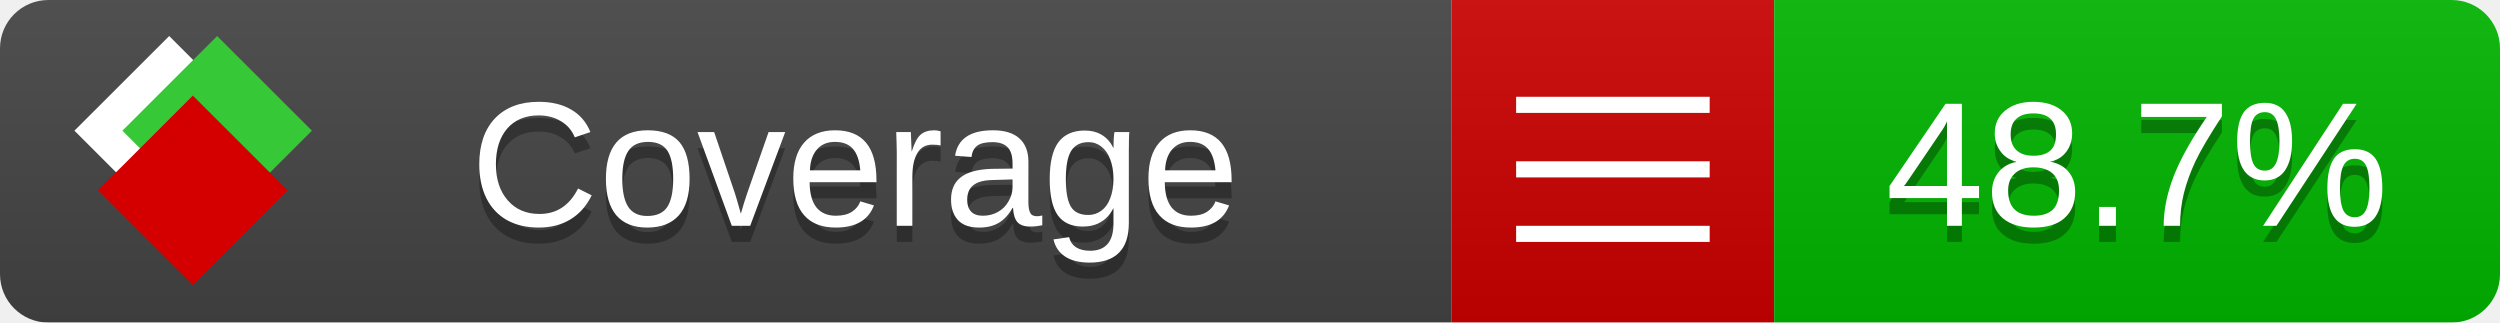
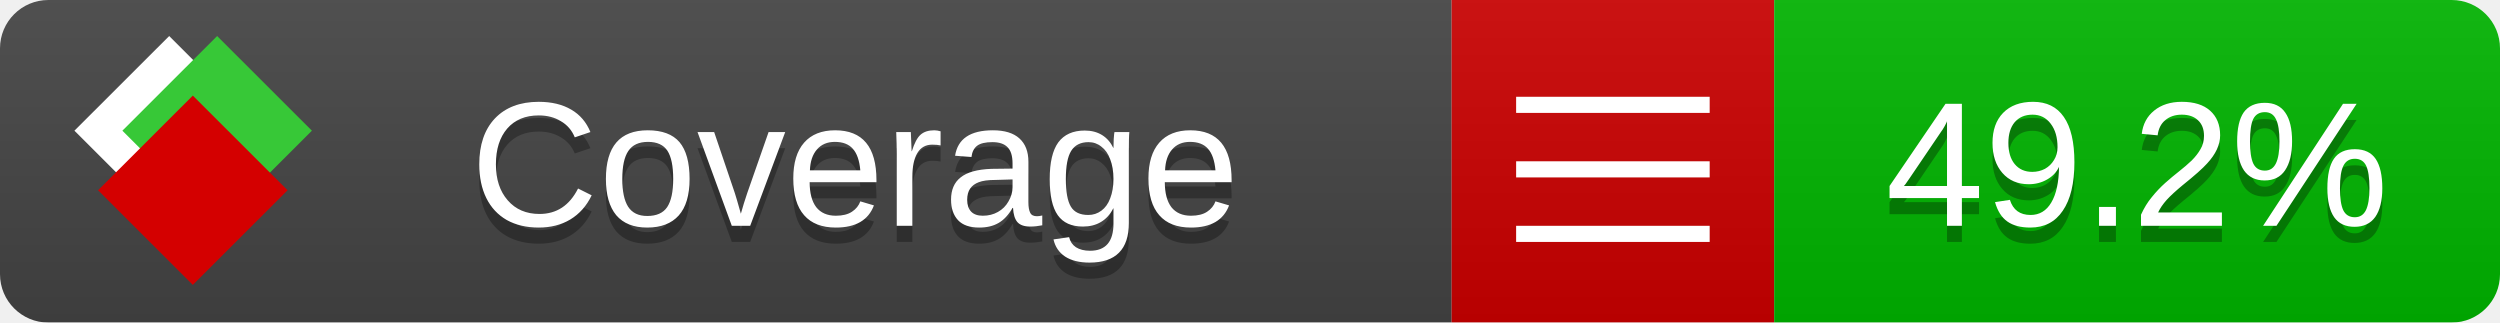
<svg xmlns="http://www.w3.org/2000/svg" xmlns:xlink="http://www.w3.org/1999/xlink" width="155" height="20">
  <style type="text/css">
          
            @keyframes fade1 {
                0% { visibility: visible; opacity: 1; }
               27% { visibility: visible; opacity: 1; }
               33% { visibility: hidden; opacity: 0; }
               60% { visibility: hidden; opacity: 0; }
               66% { visibility: hidden; opacity: 0; }
               93% { visibility: hidden; opacity: 0; }
              100% { visibility: visible; opacity: 1; }
            }
            @keyframes fade2 {
                0% { visibility: hidden; opacity: 0; }
               27% { visibility: hidden; opacity: 0; }
               33% { visibility: visible; opacity: 1; }
               60% { visibility: visible; opacity: 1; }
               66% { visibility: hidden; opacity: 0; }
               93% { visibility: hidden; opacity: 0; }
              100% { visibility: hidden; opacity: 0; }
            }
            @keyframes fade3 {
                0% { visibility: hidden; opacity: 0; }
               27% { visibility: hidden; opacity: 0; }
               33% { visibility: hidden; opacity: 0; }
               60% { visibility: hidden; opacity: 0; }
               66% { visibility: visible; opacity: 1; }
               93% { visibility: visible; opacity: 1; }
              100% { visibility: hidden; opacity: 0; }
            }
            .linecoverage {
                animation-duration: 15s;
                animation-name: fade1;
                animation-iteration-count: infinite;
            }
            .branchcoverage {
                animation-duration: 15s;
                animation-name: fade2;
                animation-iteration-count: infinite;
            }
            .methodcoverage {
                animation-duration: 15s;
                animation-name: fade3;
                animation-iteration-count: infinite;
            }
          
    </style>
  <defs>
    <linearGradient id="gradient" x2="0" y2="100%">
      <stop offset="0" stop-color="#bbb" stop-opacity=".1" />
      <stop offset="1" stop-opacity=".1" />
    </linearGradient>
    <linearGradient id="c">
      <stop offset="0" stop-color="#d40000" />
      <stop offset="1" stop-color="#ff2a2a" />
    </linearGradient>
    <linearGradient id="a">
      <stop offset="0" stop-color="#e0e0de" />
      <stop offset="1" stop-color="#fff" />
    </linearGradient>
    <linearGradient id="b">
      <stop offset="0" stop-color="#37c837" />
      <stop offset="1" stop-color="#217821" />
    </linearGradient>
    <linearGradient xlink:href="#a" id="e" x1="106.44" x2="69.96" y1="-11.96" y2="-46.84" gradientTransform="matrix(-.8426 -.00045 -.00045 -.8426 -94.27 -75.82)" gradientUnits="userSpaceOnUse" />
    <linearGradient xlink:href="#b" id="f" x1="56.19" x2="77.97" y1="-23.45" y2="10.62" gradientTransform="matrix(.8426 .00045 .00045 .8426 94.27 75.82)" gradientUnits="userSpaceOnUse" />
    <linearGradient xlink:href="#c" id="g" x1="79.98" x2="132.9" y1="10.79" y2="10.79" gradientTransform="matrix(.8426 .00045 .00045 .8426 94.27 75.82)" gradientUnits="userSpaceOnUse" />
    <mask id="mask">
      <rect width="155" height="20" rx="3" fill="#fff" />
    </mask>
    <g id="icon" transform="matrix(.04486 0 0 .04481 -.48 -.63)">
      <rect width="52.92" height="52.92" x="-109.72" y="-27.13" fill="url(#e)" transform="rotate(-135)" />
      <rect width="52.92" height="52.92" x="70.19" y="-39.18" fill="url(#f)" transform="rotate(45)" />
      <rect width="52.92" height="52.92" x="80.05" y="-15.74" fill="url(#g)" transform="rotate(45)" />
    </g>
  </defs>
  <g mask="url(#mask)">
    <rect x="0" y="0" width="90" height="20" fill="#444" />
    <rect x="90" y="0" width="20" height="20" fill="#c00" />
    <rect x="110" y="0" width="45" height="20" fill="#00B600" />
    <rect x="0" y="0" width="155" height="20" fill="url(#gradient)" />
  </g>
  <g>
    <path class="" stroke="#fff" d="M94 6.5 h12 M94 10.5 h12 M94 14.5 h12" />
  </g>
  <g fill="#fff" text-anchor="middle" font-family="Verdana,Arial,Geneva,sans-serif" font-size="11">
    <a xlink:href="https://github.com/danielpalme/ReportGenerator" target="_top">
      <use xlink:href="#icon" transform="translate(3,1) scale(3.5)" />
    </a>
    <text x="53" y="15" fill="#010101" fill-opacity=".3">Coverage</text>
    <text x="53" y="14" fill="#fff">Coverage</text>
-     <text class="" x="132.5" y="15" fill="#010101" fill-opacity=".3">48.7%</text>
-     <text class="" x="132.5" y="14">48.7%</text>
+     <text class="" x="132.5" y="15" fill="#010101" fill-opacity=".3">49.2%</text>
+     <text class="" x="132.5" y="14">49.2%</text>
  </g>
  <g>
    <rect class="" x="90" y="0" width="65" height="20" fill-opacity="0" />
  </g>
</svg>
